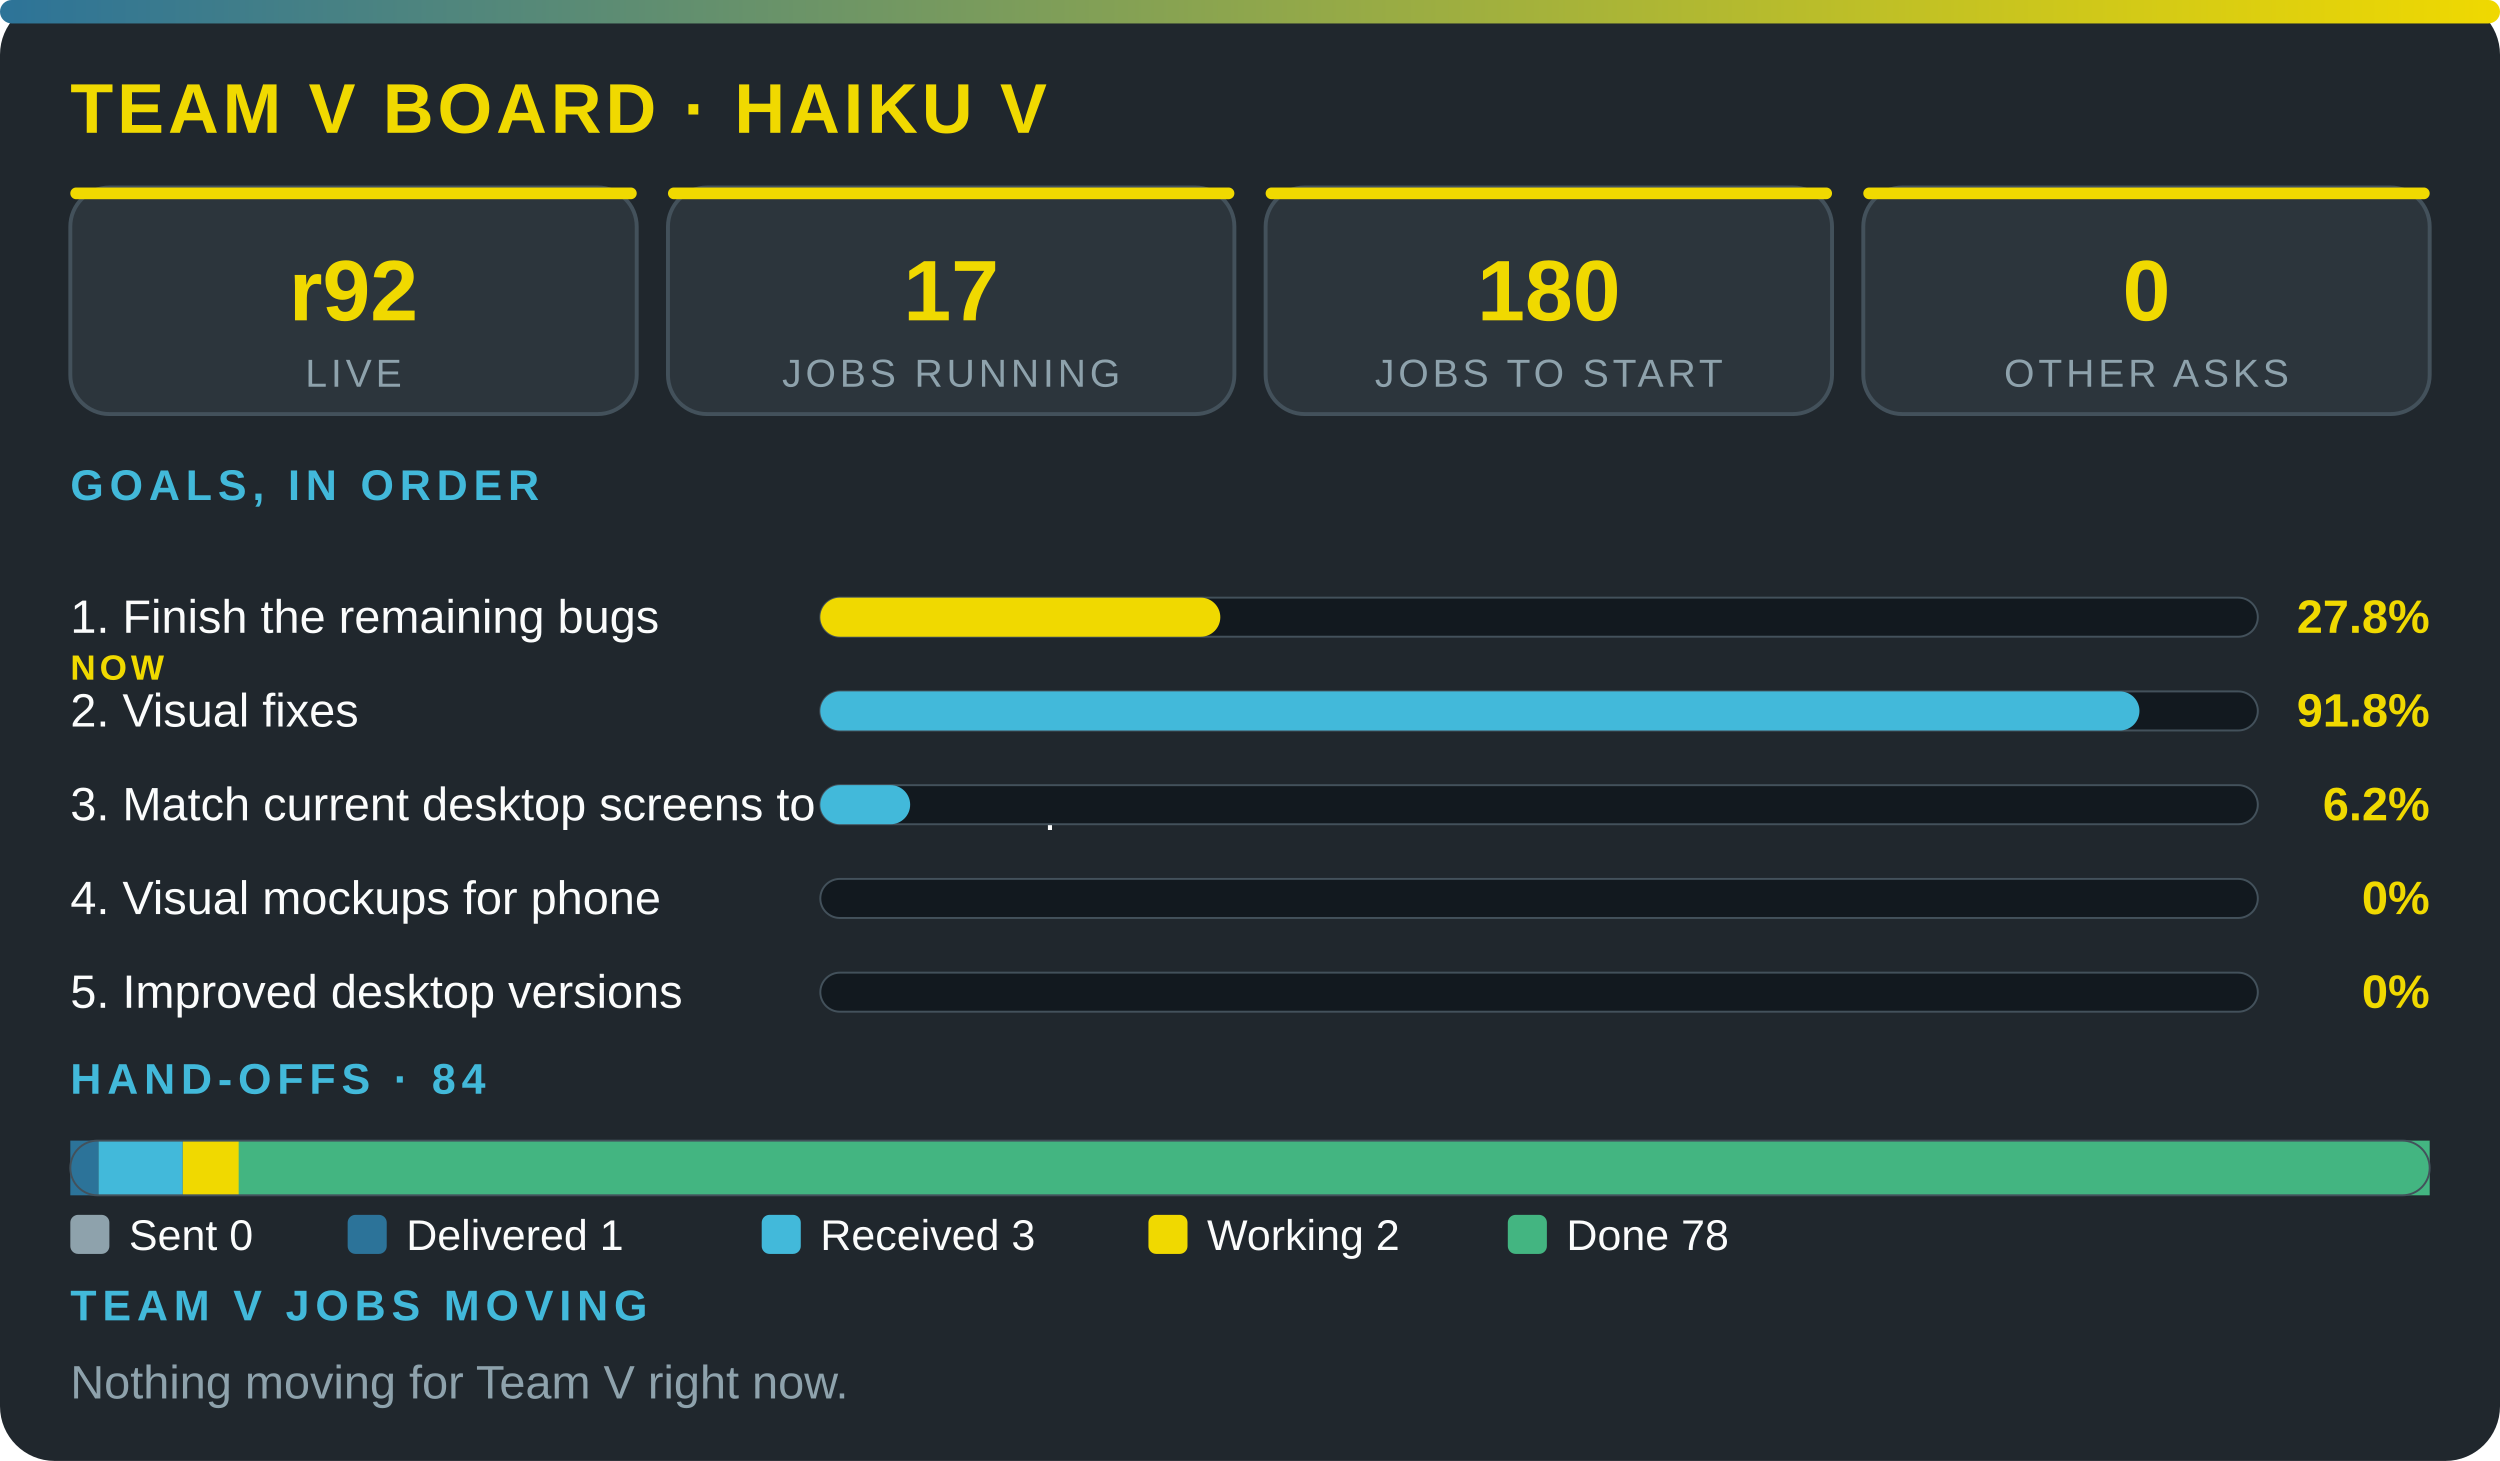
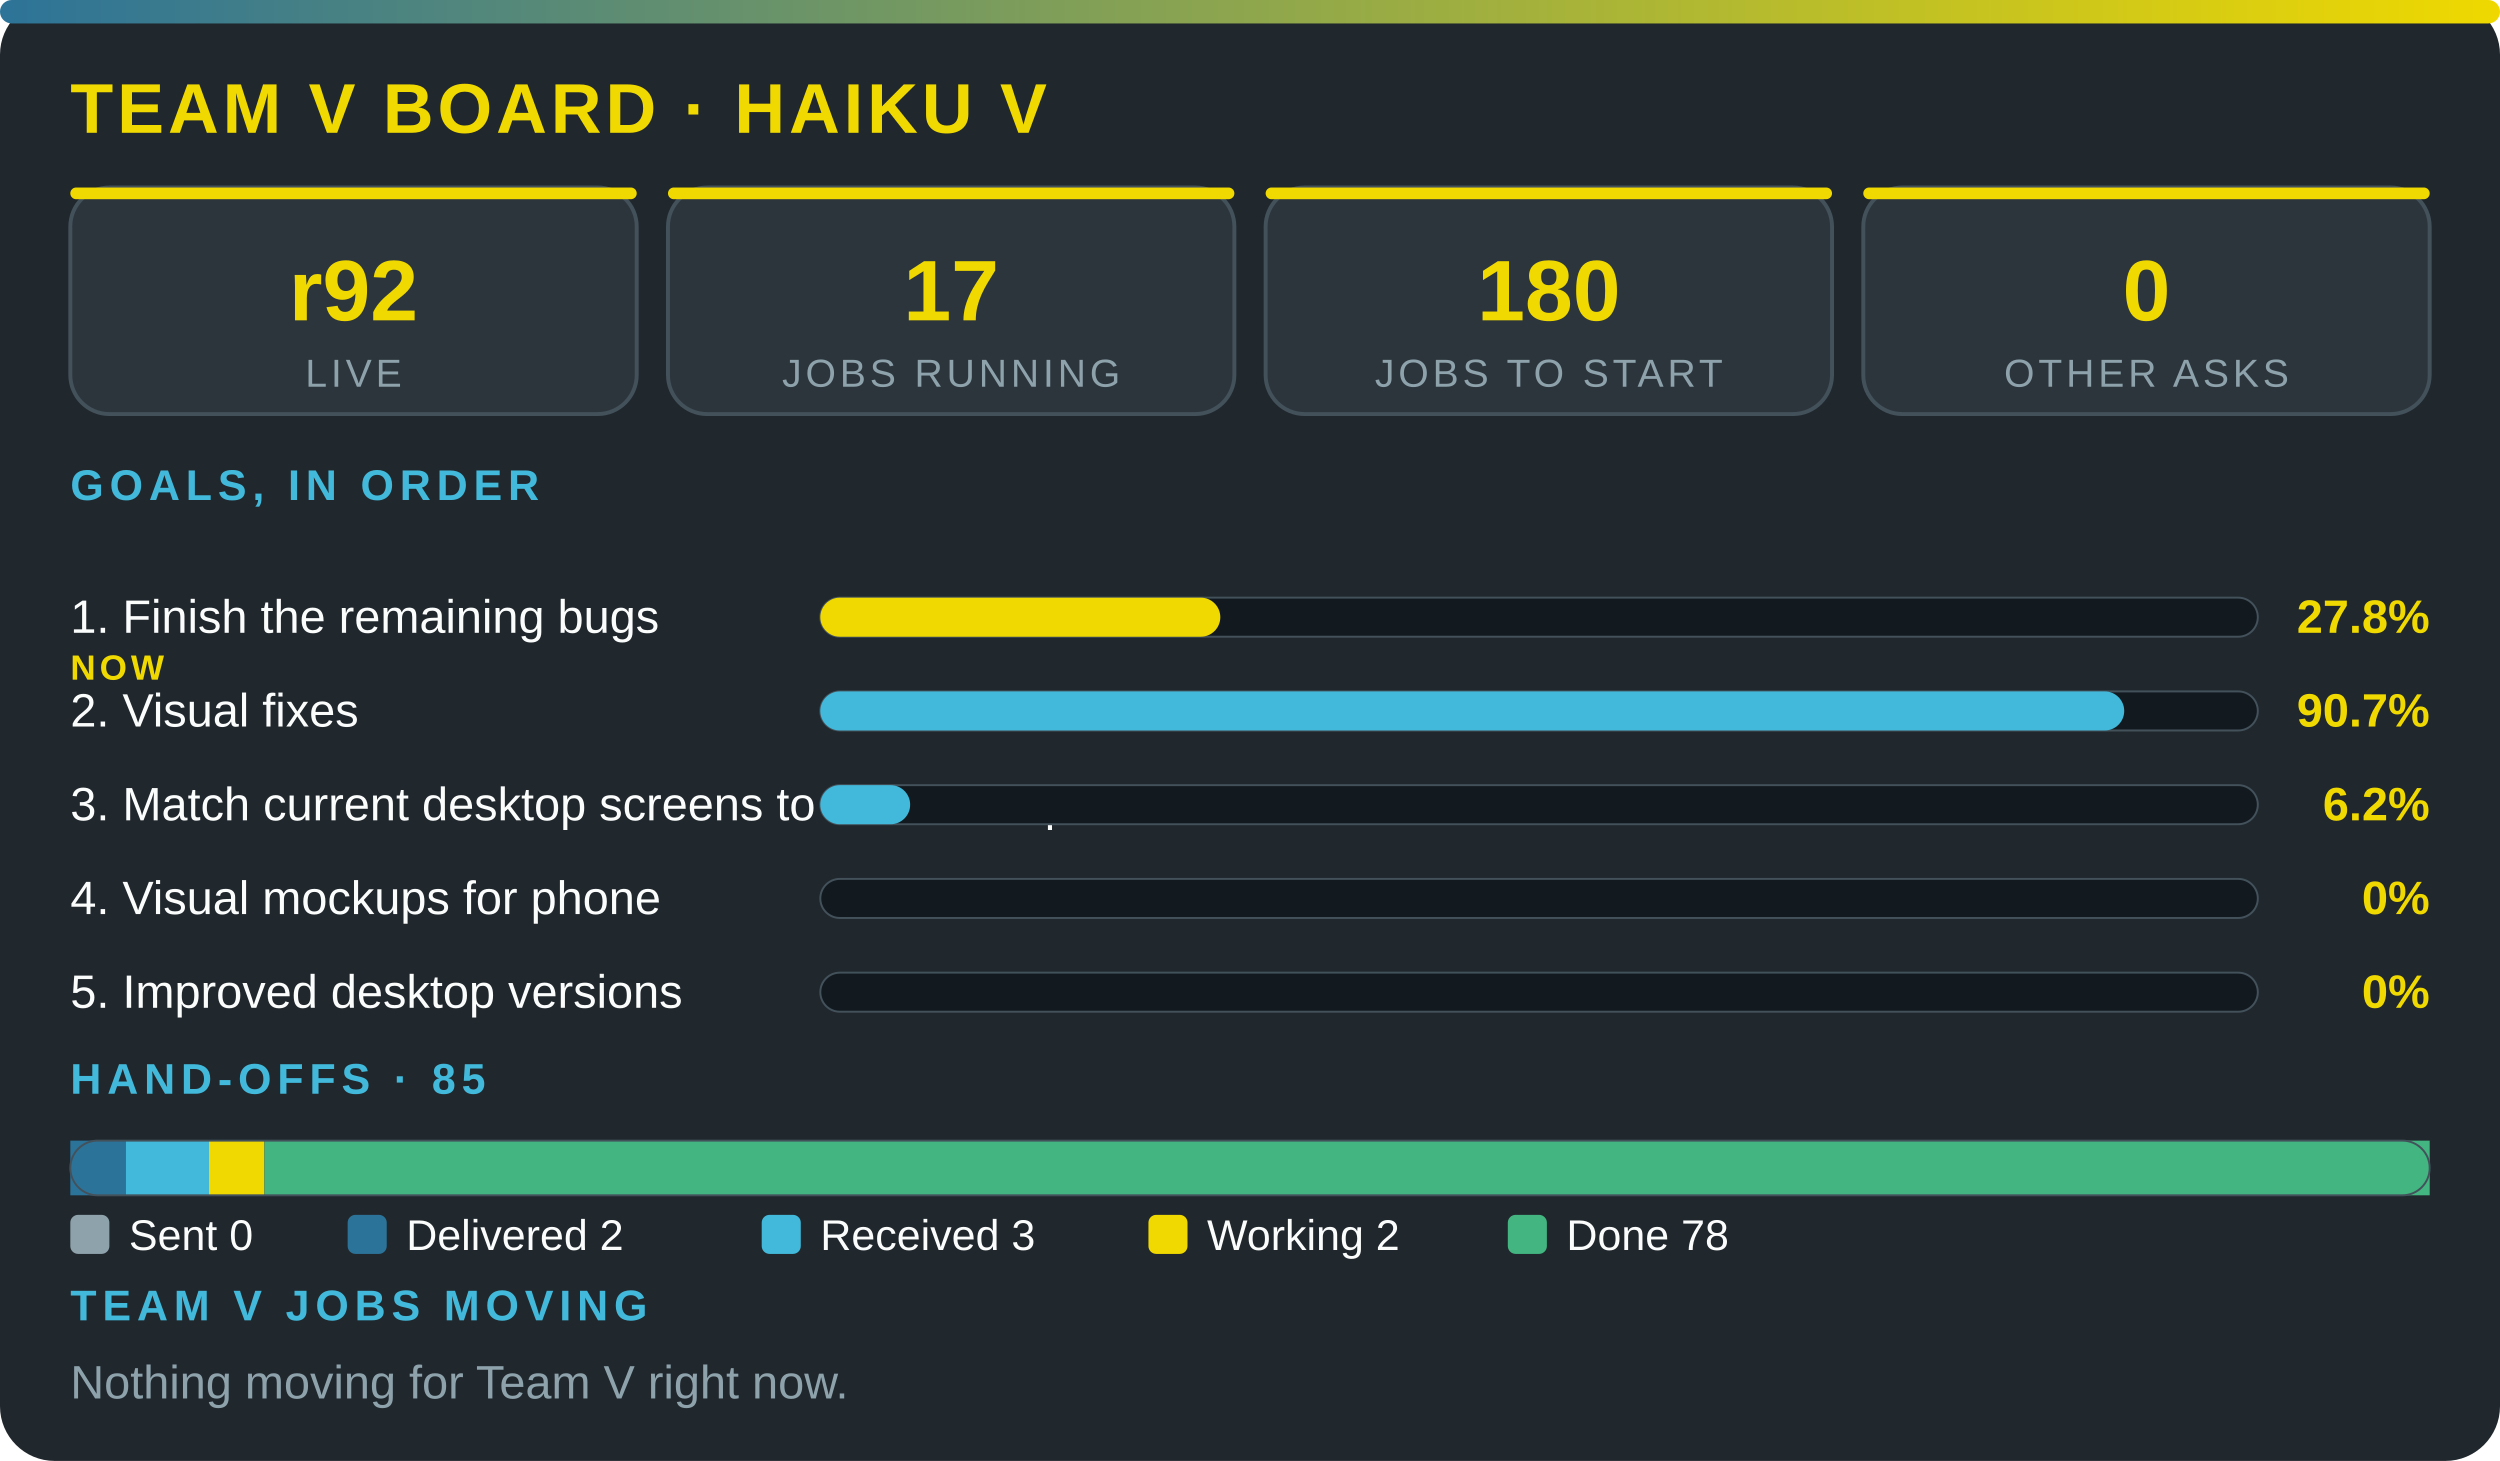
<svg xmlns="http://www.w3.org/2000/svg" viewBox="0 0 640 374" width="100%" role="img" aria-label="Team V board · Haiku V" font-family="'Segoe UI',system-ui,Arial,sans-serif">
  <defs>
    <linearGradient id="g">
      <stop offset="0" stop-color="#2c7399" />
      <stop offset="1" stop-color="#f0d900" />
    </linearGradient>
  </defs>
  <rect width="640" height="374" rx="14" fill="#20272d" />
  <rect width="640" height="6" rx="3" fill="url(#g)" />
  <text x="18" y="34" font-size="18" font-weight="800" fill="#f0d900" letter-spacing="1">TEAM V BOARD · HAIKU V</text>
  <rect x="18" y="48" width="145" height="58" rx="10" fill="#2c353c" stroke="#43515b" />
  <rect x="18" y="48" width="145" height="3" rx="1.5" fill="#f0d900" />
  <text x="90.5" y="82" font-size="22" font-weight="800" fill="#f0d900" text-anchor="middle">r92</text>
  <text x="90.5" y="99" font-size="10" fill="#8ea2ac" letter-spacing="1" text-anchor="middle">LIVE</text>
  <rect x="171" y="48" width="145" height="58" rx="10" fill="#2c353c" stroke="#43515b" />
  <rect x="171" y="48" width="145" height="3" rx="1.5" fill="#f0d900" />
  <text x="243.5" y="82" font-size="22" font-weight="800" fill="#f0d900" text-anchor="middle">17</text>
  <text x="243.5" y="99" font-size="10" fill="#8ea2ac" letter-spacing="1" text-anchor="middle">JOBS RUNNING</text>
  <rect x="324" y="48" width="145" height="58" rx="10" fill="#2c353c" stroke="#43515b" />
  <rect x="324" y="48" width="145" height="3" rx="1.5" fill="#f0d900" />
  <text x="396.5" y="82" font-size="22" font-weight="800" fill="#f0d900" text-anchor="middle">180</text>
  <text x="396.5" y="99" font-size="10" fill="#8ea2ac" letter-spacing="1" text-anchor="middle">JOBS TO START</text>
  <rect x="477" y="48" width="145" height="58" rx="10" fill="#2c353c" stroke="#43515b" />
  <rect x="477" y="48" width="145" height="3" rx="1.5" fill="#f0d900" />
  <text x="549.5" y="82" font-size="22" font-weight="800" fill="#f0d900" text-anchor="middle">0</text>
  <text x="549.5" y="99" font-size="10" fill="#8ea2ac" letter-spacing="1" text-anchor="middle">OTHER ASKS</text>
  <text x="18" y="128" font-size="11" font-weight="700" fill="#42b9da" letter-spacing="1.5">GOALS, IN ORDER</text>
  <text x="18" y="162" font-size="12" fill="#fbfcfc">1. Finish the remaining bugs</text>
  <text x="18" y="174" font-size="9" font-weight="800" letter-spacing="1" fill="#f0d900">NOW</text>
  <rect x="210" y="153" width="368" height="10" rx="5" fill="#12191f" stroke="#43515b" stroke-width=".5" />
  <rect x="210" y="153" width="102.4" height="10" rx="5" fill="#f0d900" />
  <text x="622" y="162" font-size="12" font-weight="800" fill="#f0d900" text-anchor="end">27.8%</text>
  <text x="18" y="186" font-size="12" fill="#fbfcfc">2. Visual fixes</text>
  <rect x="210" y="177" width="368" height="10" rx="5" fill="#12191f" stroke="#43515b" stroke-width=".5" />
-   <rect x="210" y="177" width="337.7" height="10" rx="5" fill="#42b9da" />
-   <text x="622" y="186" font-size="12" font-weight="800" fill="#f0d900" text-anchor="end">91.8%</text>
+   <rect x="210" y="177" width="333.8" height="10" rx="5" fill="#42b9da" />
+   <text x="622" y="186" font-size="12" font-weight="800" fill="#f0d900" text-anchor="end">90.7%</text>
  <text x="18" y="210" font-size="12" fill="#fbfcfc">3. Match current desktop screens to the mockup</text>
  <rect x="210" y="201" width="368" height="10" rx="5" fill="#12191f" stroke="#43515b" stroke-width=".5" />
  <rect x="210" y="201" width="23" height="10" rx="5" fill="#42b9da" />
  <text x="622" y="210" font-size="12" font-weight="800" fill="#f0d900" text-anchor="end">6.2%</text>
  <text x="18" y="234" font-size="12" fill="#fbfcfc">4. Visual mockups for phone</text>
  <rect x="210" y="225" width="368" height="10" rx="5" fill="#12191f" stroke="#43515b" stroke-width=".5" />
  <text x="622" y="234" font-size="12" font-weight="800" fill="#f0d900" text-anchor="end">0%</text>
  <text x="18" y="258" font-size="12" fill="#fbfcfc">5. Improved desktop versions</text>
  <rect x="210" y="249" width="368" height="10" rx="5" fill="#12191f" stroke="#43515b" stroke-width=".5" />
  <text x="622" y="258" font-size="12" font-weight="800" fill="#f0d900" text-anchor="end">0%</text>
-   <text x="18" y="280" font-size="11" font-weight="700" fill="#42b9da" letter-spacing="1.5">HAND-OFFS · 84</text>
-   <rect x="18" y="292" width="7.2" height="14" fill="#2c7399" />
-   <rect x="25.2" y="292" width="21.6" height="14" fill="#42b9da" />
-   <rect x="46.8" y="292" width="14.4" height="14" fill="#f0d900" />
-   <rect x="61.1" y="292" width="560.9" height="14" fill="#43b581" />
+   <text x="18" y="280" font-size="11" font-weight="700" fill="#42b9da" letter-spacing="1.5">HAND-OFFS · 85</text>
+   <rect x="18" y="292" width="14.2" height="14" fill="#2c7399" />
+   <rect x="32.2" y="292" width="21.3" height="14" fill="#42b9da" />
+   <rect x="53.5" y="292" width="14.2" height="14" fill="#f0d900" />
+   <rect x="67.7" y="292" width="554.3" height="14" fill="#43b581" />
  <rect x="18" y="292" width="604" height="14" rx="7" fill="none" stroke="#43515b" stroke-width=".5" />
  <rect x="18" y="311" width="10" height="10" rx="2" fill="#8ea2ac" />
  <text x="33" y="320" font-size="11" fill="#fbfcfc">Sent 0</text>
  <rect x="89" y="311" width="10" height="10" rx="2" fill="#2c7399" />
-   <text x="104" y="320" font-size="11" fill="#fbfcfc">Delivered 1</text>
+   <text x="104" y="320" font-size="11" fill="#fbfcfc">Delivered 2</text>
  <rect x="195" y="311" width="10" height="10" rx="2" fill="#42b9da" />
  <text x="210" y="320" font-size="11" fill="#fbfcfc">Received 3</text>
  <rect x="294" y="311" width="10" height="10" rx="2" fill="#f0d900" />
  <text x="309" y="320" font-size="11" fill="#fbfcfc">Working 2</text>
  <rect x="386" y="311" width="10" height="10" rx="2" fill="#43b581" />
  <text x="401" y="320" font-size="11" fill="#fbfcfc">Done 78</text>
  <text x="18" y="338" font-size="11" font-weight="700" fill="#42b9da" letter-spacing="1.5">TEAM V JOBS MOVING</text>
  <text x="18" y="358" font-size="12" fill="#8ea2ac">Nothing moving for Team V right now.</text>
</svg>
